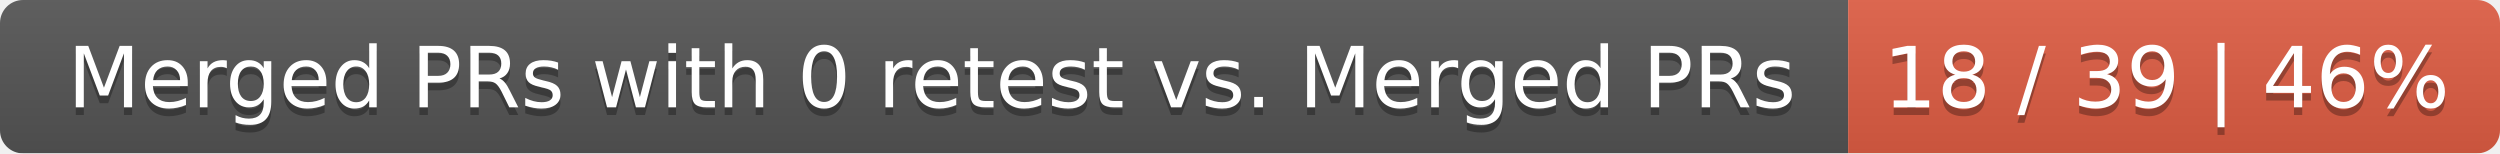
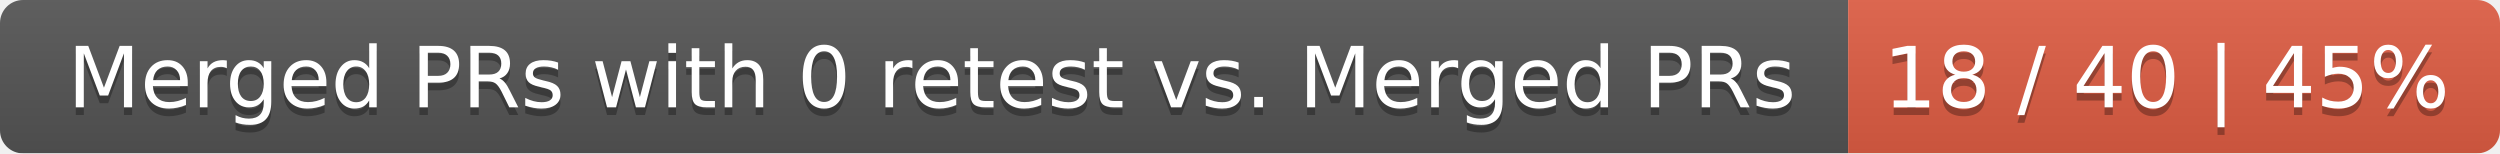
<svg xmlns="http://www.w3.org/2000/svg" width="326" height="20">
  <linearGradient id="smooth" x2="0" y2="100%">
    <stop offset="0" stop-color="#bbb" stop-opacity=".1" />
    <stop offset="1" stop-opacity=".1" />
  </linearGradient>
  <mask id="round">
    <rect width="326" height="20" rx="3" fill="#fff" />
  </mask>
  <g mask="url(#round)">
    <rect width="241" height="20" fill="#555" />
    <rect x="241" width="85" height="20" fill="#e05d44" />
    <rect width="326" height="20" fill="url(#smooth)" />
  </g>
  <g fill="#fff" text-anchor="middle" font-family="DejaVu Sans,Verdana,Geneva,sans-serif" font-size="11">
    <text x="121.5" y="15" fill="#010101" fill-opacity=".3">Merged PRs with 0 retest vs. Merged PRs</text>
    <text x="121.5" y="14">Merged PRs with 0 retest vs. Merged PRs</text>
-     <text x="282.5" y="15" fill="#010101" fill-opacity=".3">18 / 39 | 46%</text>
-     <text x="282.5" y="14">18 / 39 | 46%</text>
+     <text x="282.5" y="15" fill="#010101" fill-opacity=".3">18 / 40 | 45%</text>
+     <text x="282.5" y="14">18 / 40 | 45%</text>
  </g>
</svg>
